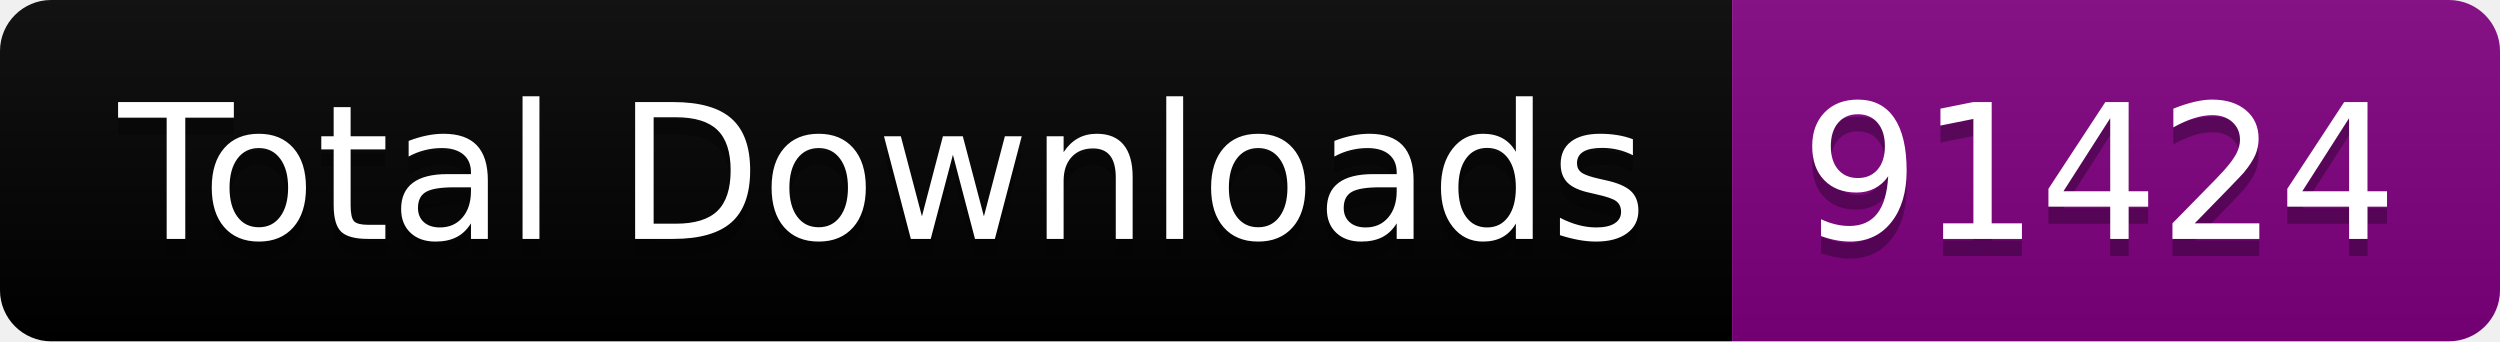
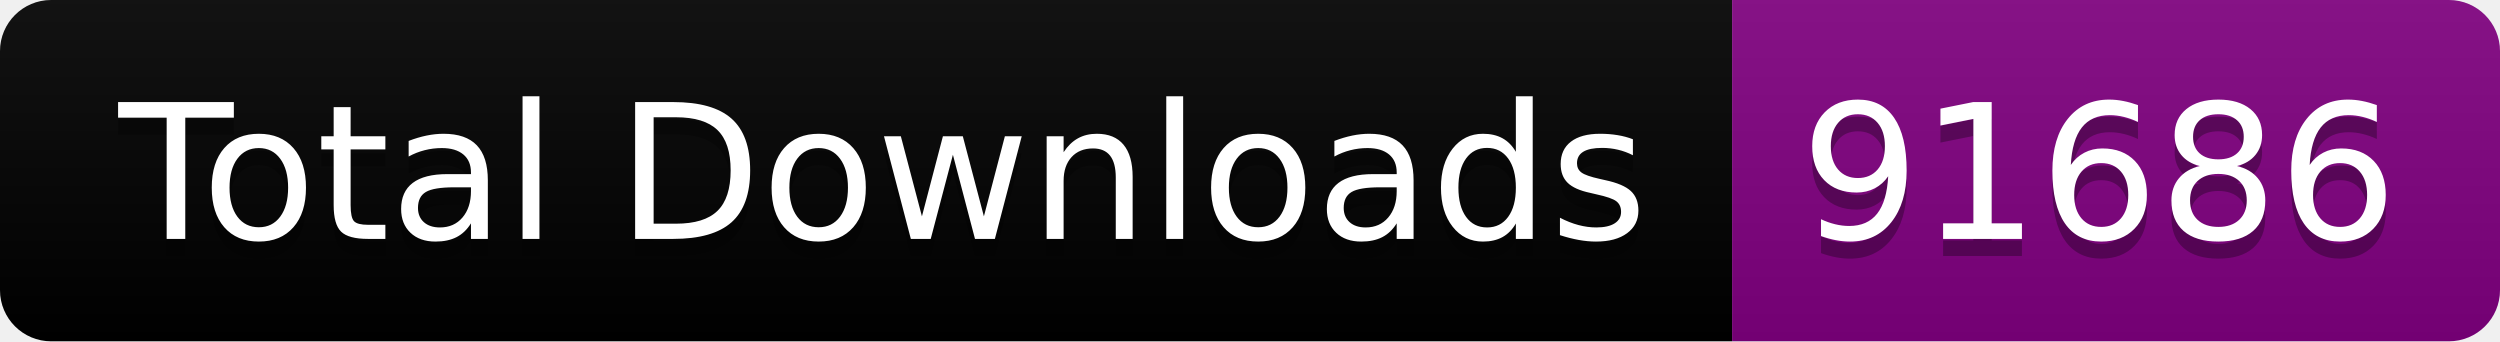
<svg xmlns="http://www.w3.org/2000/svg" width="146.5" height="20">
  <linearGradient id="smooth" x2="0" y2="100%">
    <stop offset="0" stop-color="#bbb" stop-opacity=".1" />
    <stop offset="1" stop-opacity=".1" />
  </linearGradient>
  <clipPath id="round">
    <rect width="146.5" height="20" rx="3" fill="#fff" />
  </clipPath>
  <g clip-path="url(#round)">
    <rect width="101.5" height="20" fill="black" />
    <rect x="101.5" width="45.0" height="20" fill="purple" />
    <rect width="146.5" height="20" fill="url(#smooth)" />
  </g>
  <g fill="#fff" text-anchor="middle" font-family="DejaVu Sans,Verdana,Geneva,sans-serif" font-size="110">
    <text x="517.5" y="150" fill="#010101" fill-opacity=".3" transform="scale(0.1)" textLength="915.0" lengthAdjust="spacing">Total Downloads</text>
    <text x="517.5" y="140" transform="scale(0.1)" textLength="915.0" lengthAdjust="spacing">Total Downloads</text>
-     <text x="1230.0" y="150" fill="#010101" fill-opacity=".3" transform="scale(0.1)" textLength="350.0" lengthAdjust="spacing">91424</text>
-     <text x="1230.0" y="140" transform="scale(0.1)" textLength="350.0" lengthAdjust="spacing">91424</text>
+     <text x="1230.0" y="150" fill="#010101" fill-opacity=".3" transform="scale(0.1)" textLength="350.0" lengthAdjust="spacing">91686</text>
+     <text x="1230.0" y="140" transform="scale(0.1)" textLength="350.0" lengthAdjust="spacing">91686</text>
  </g>
</svg>
